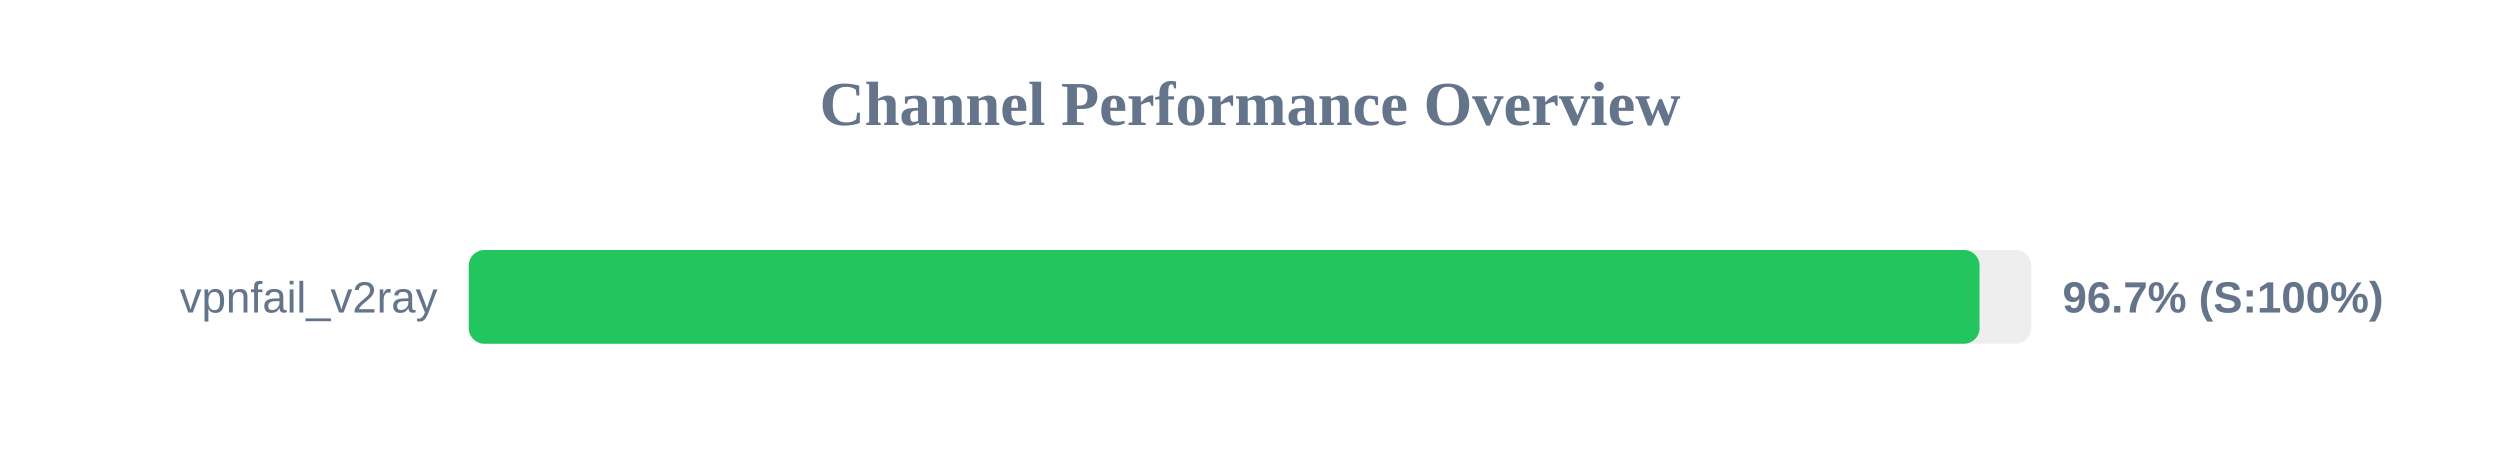
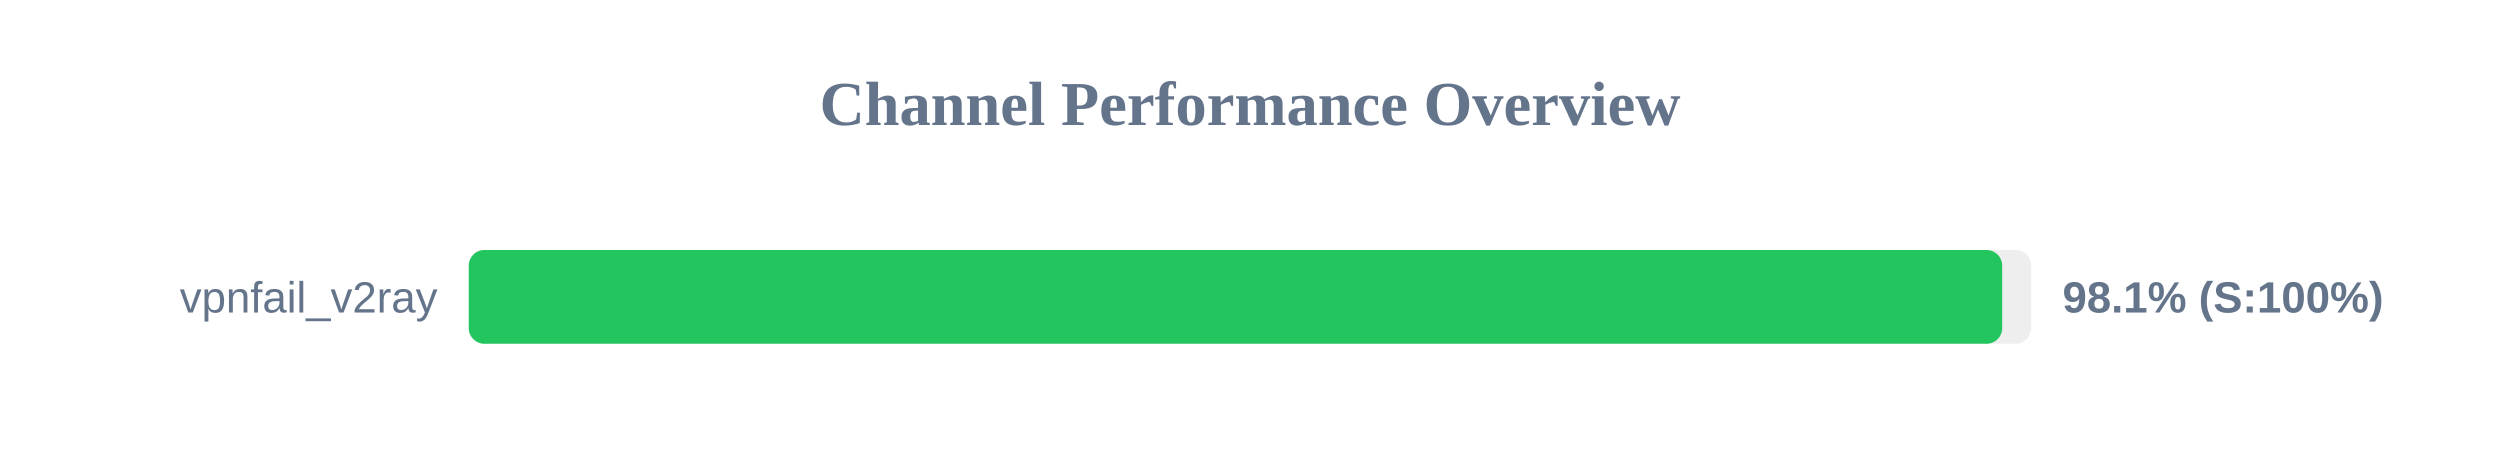
<svg xmlns="http://www.w3.org/2000/svg" width="800" height="150" version="1.1">
  <style>
        .row { font: 14px Arial; fill: #64748b; }
        .score { font: bold 14px Arial; fill: #64748b; }
    </style>
  <text x="400" y="40" text-anchor="middle" font-size="20px" font-weight="bold" fill="#64748b">Channel Performance Overview</text>
  <rect x="150" y="80" width="500" height="30" fill="#eee" rx="5" />
-   <rect x="150" y="80" width="483.45" height="30" fill="#22c55e" rx="5" />
+   <rect x="150" y="80" width="490.7" height="30" fill="#22c55e" rx="5" />
  <text x="140" y="100" text-anchor="end" class="row">vpnfail_v2ray</text>
-   <text x="660" y="100" text-anchor="start" class="score">96.7% (S:100%)</text>
+   <text x="660" y="100" text-anchor="start" class="score">98.1% (S:100%)</text>
</svg>
